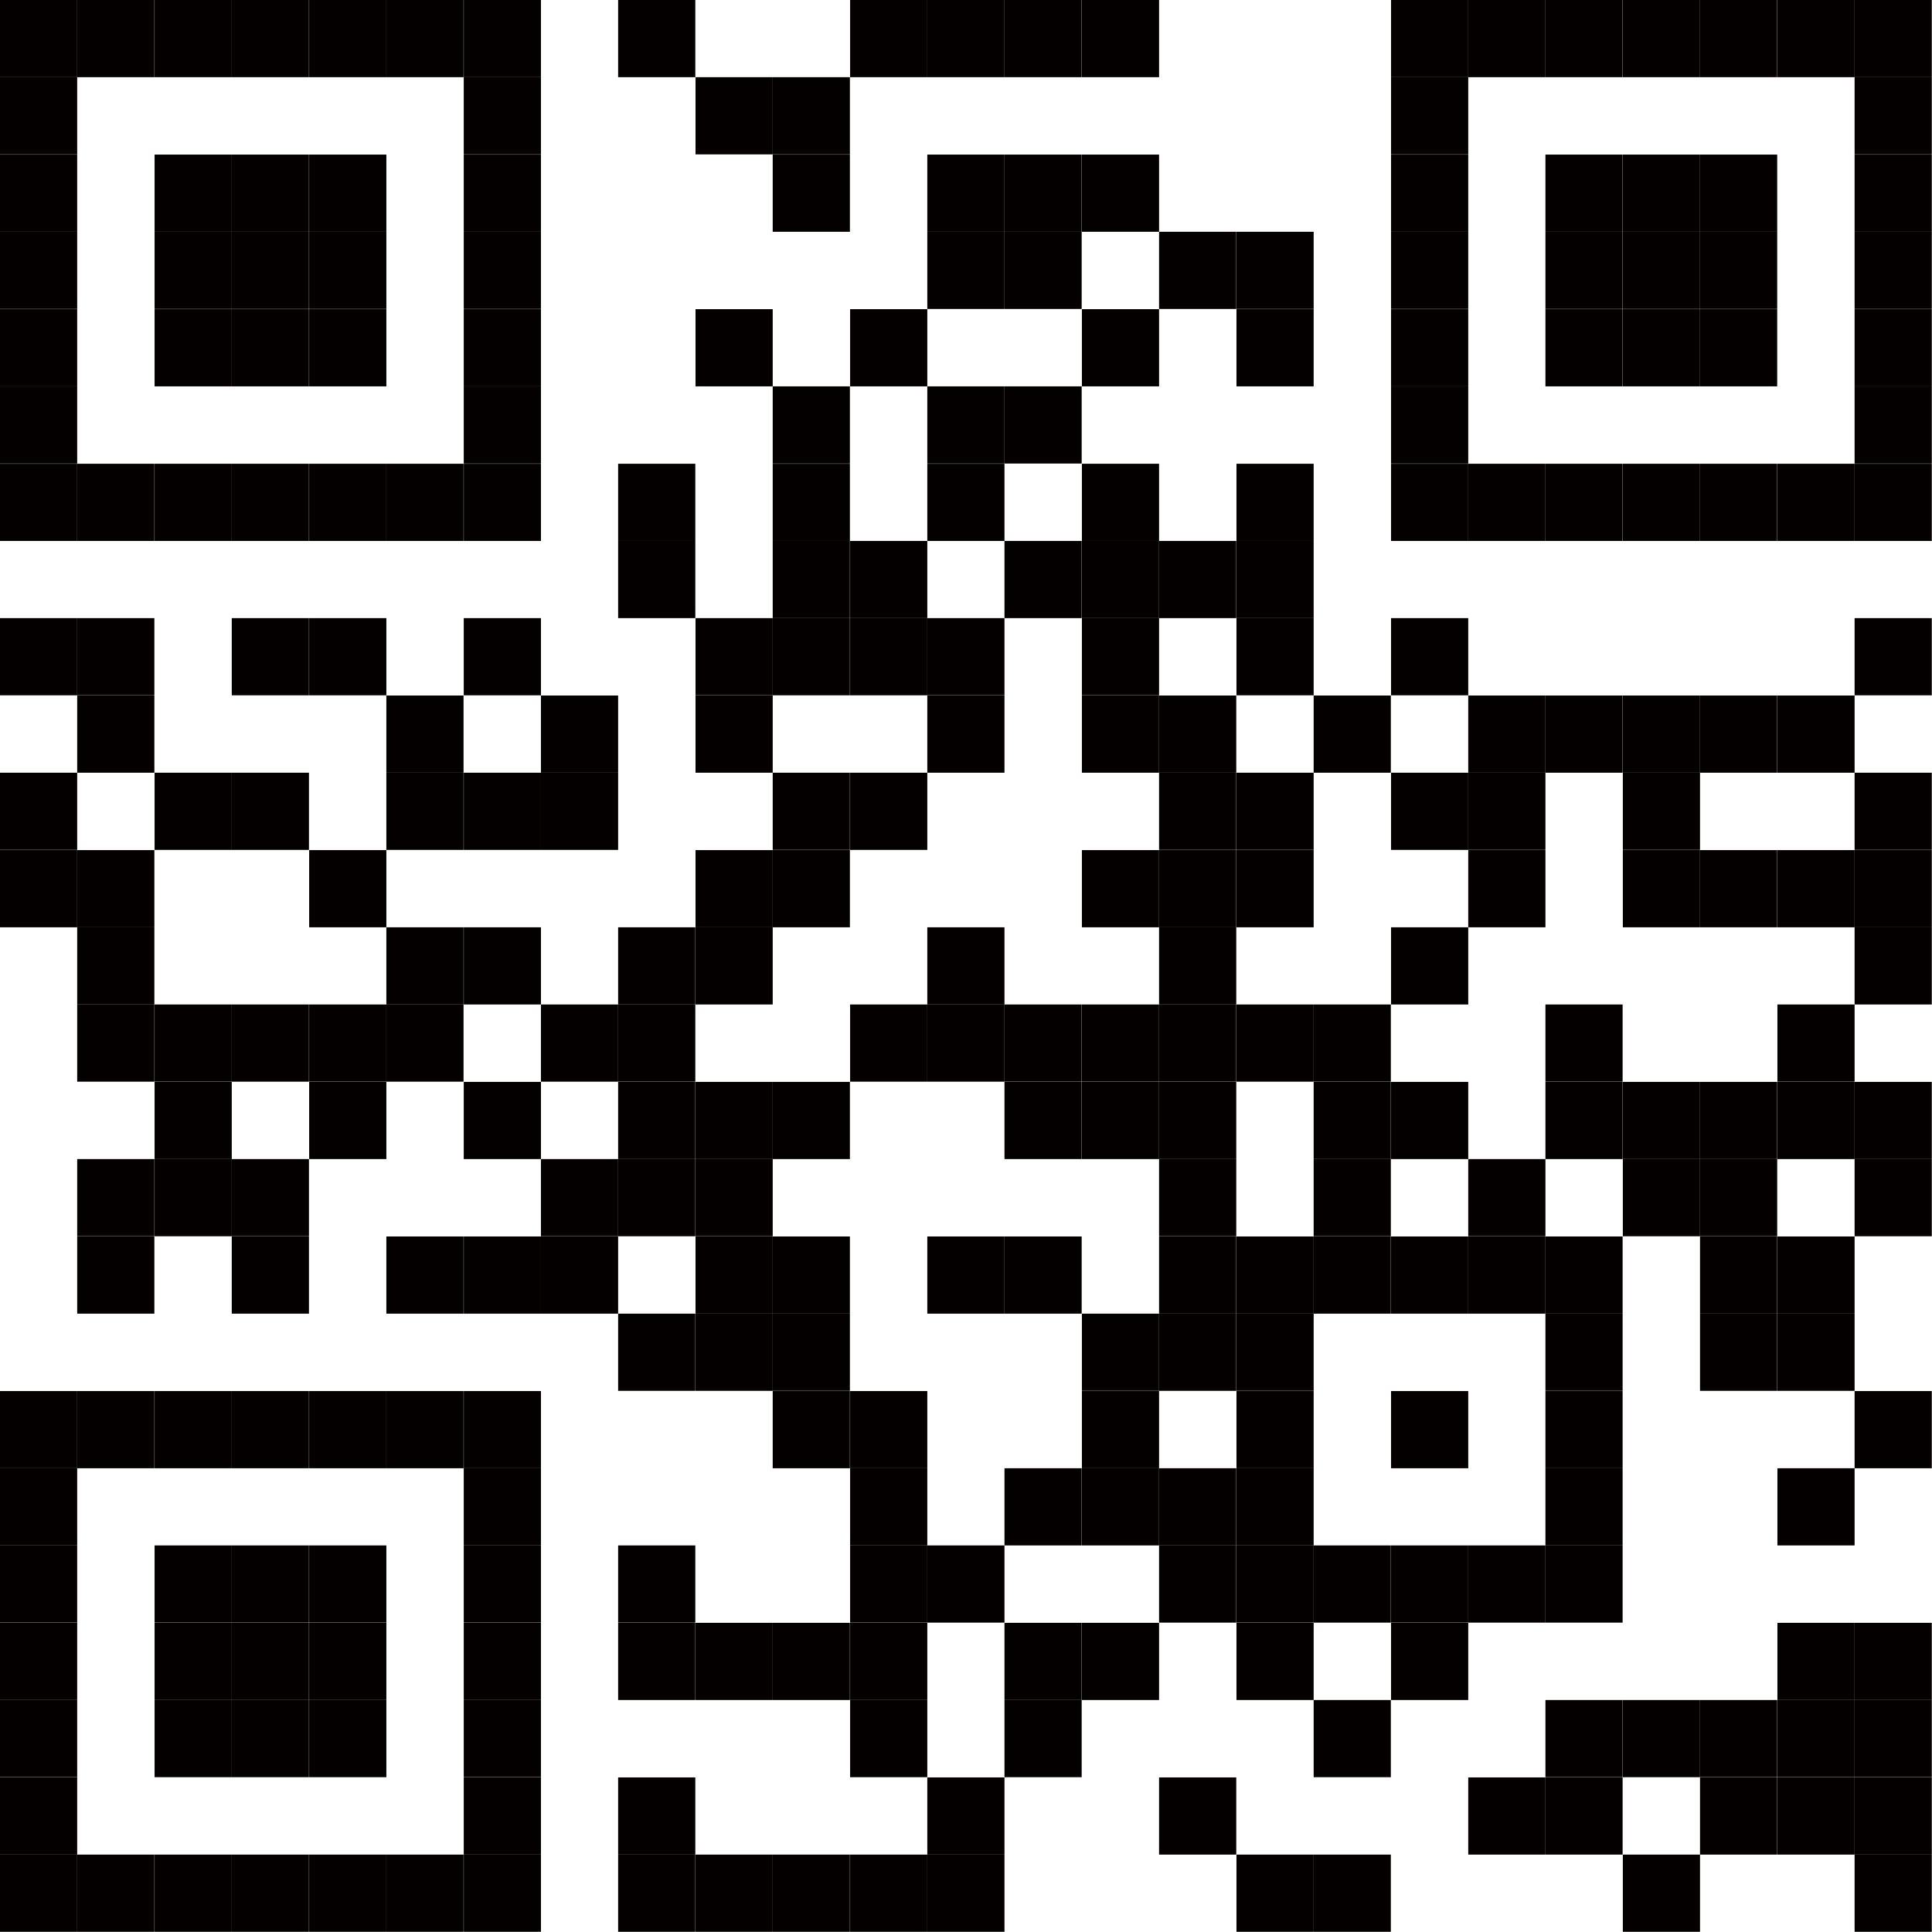
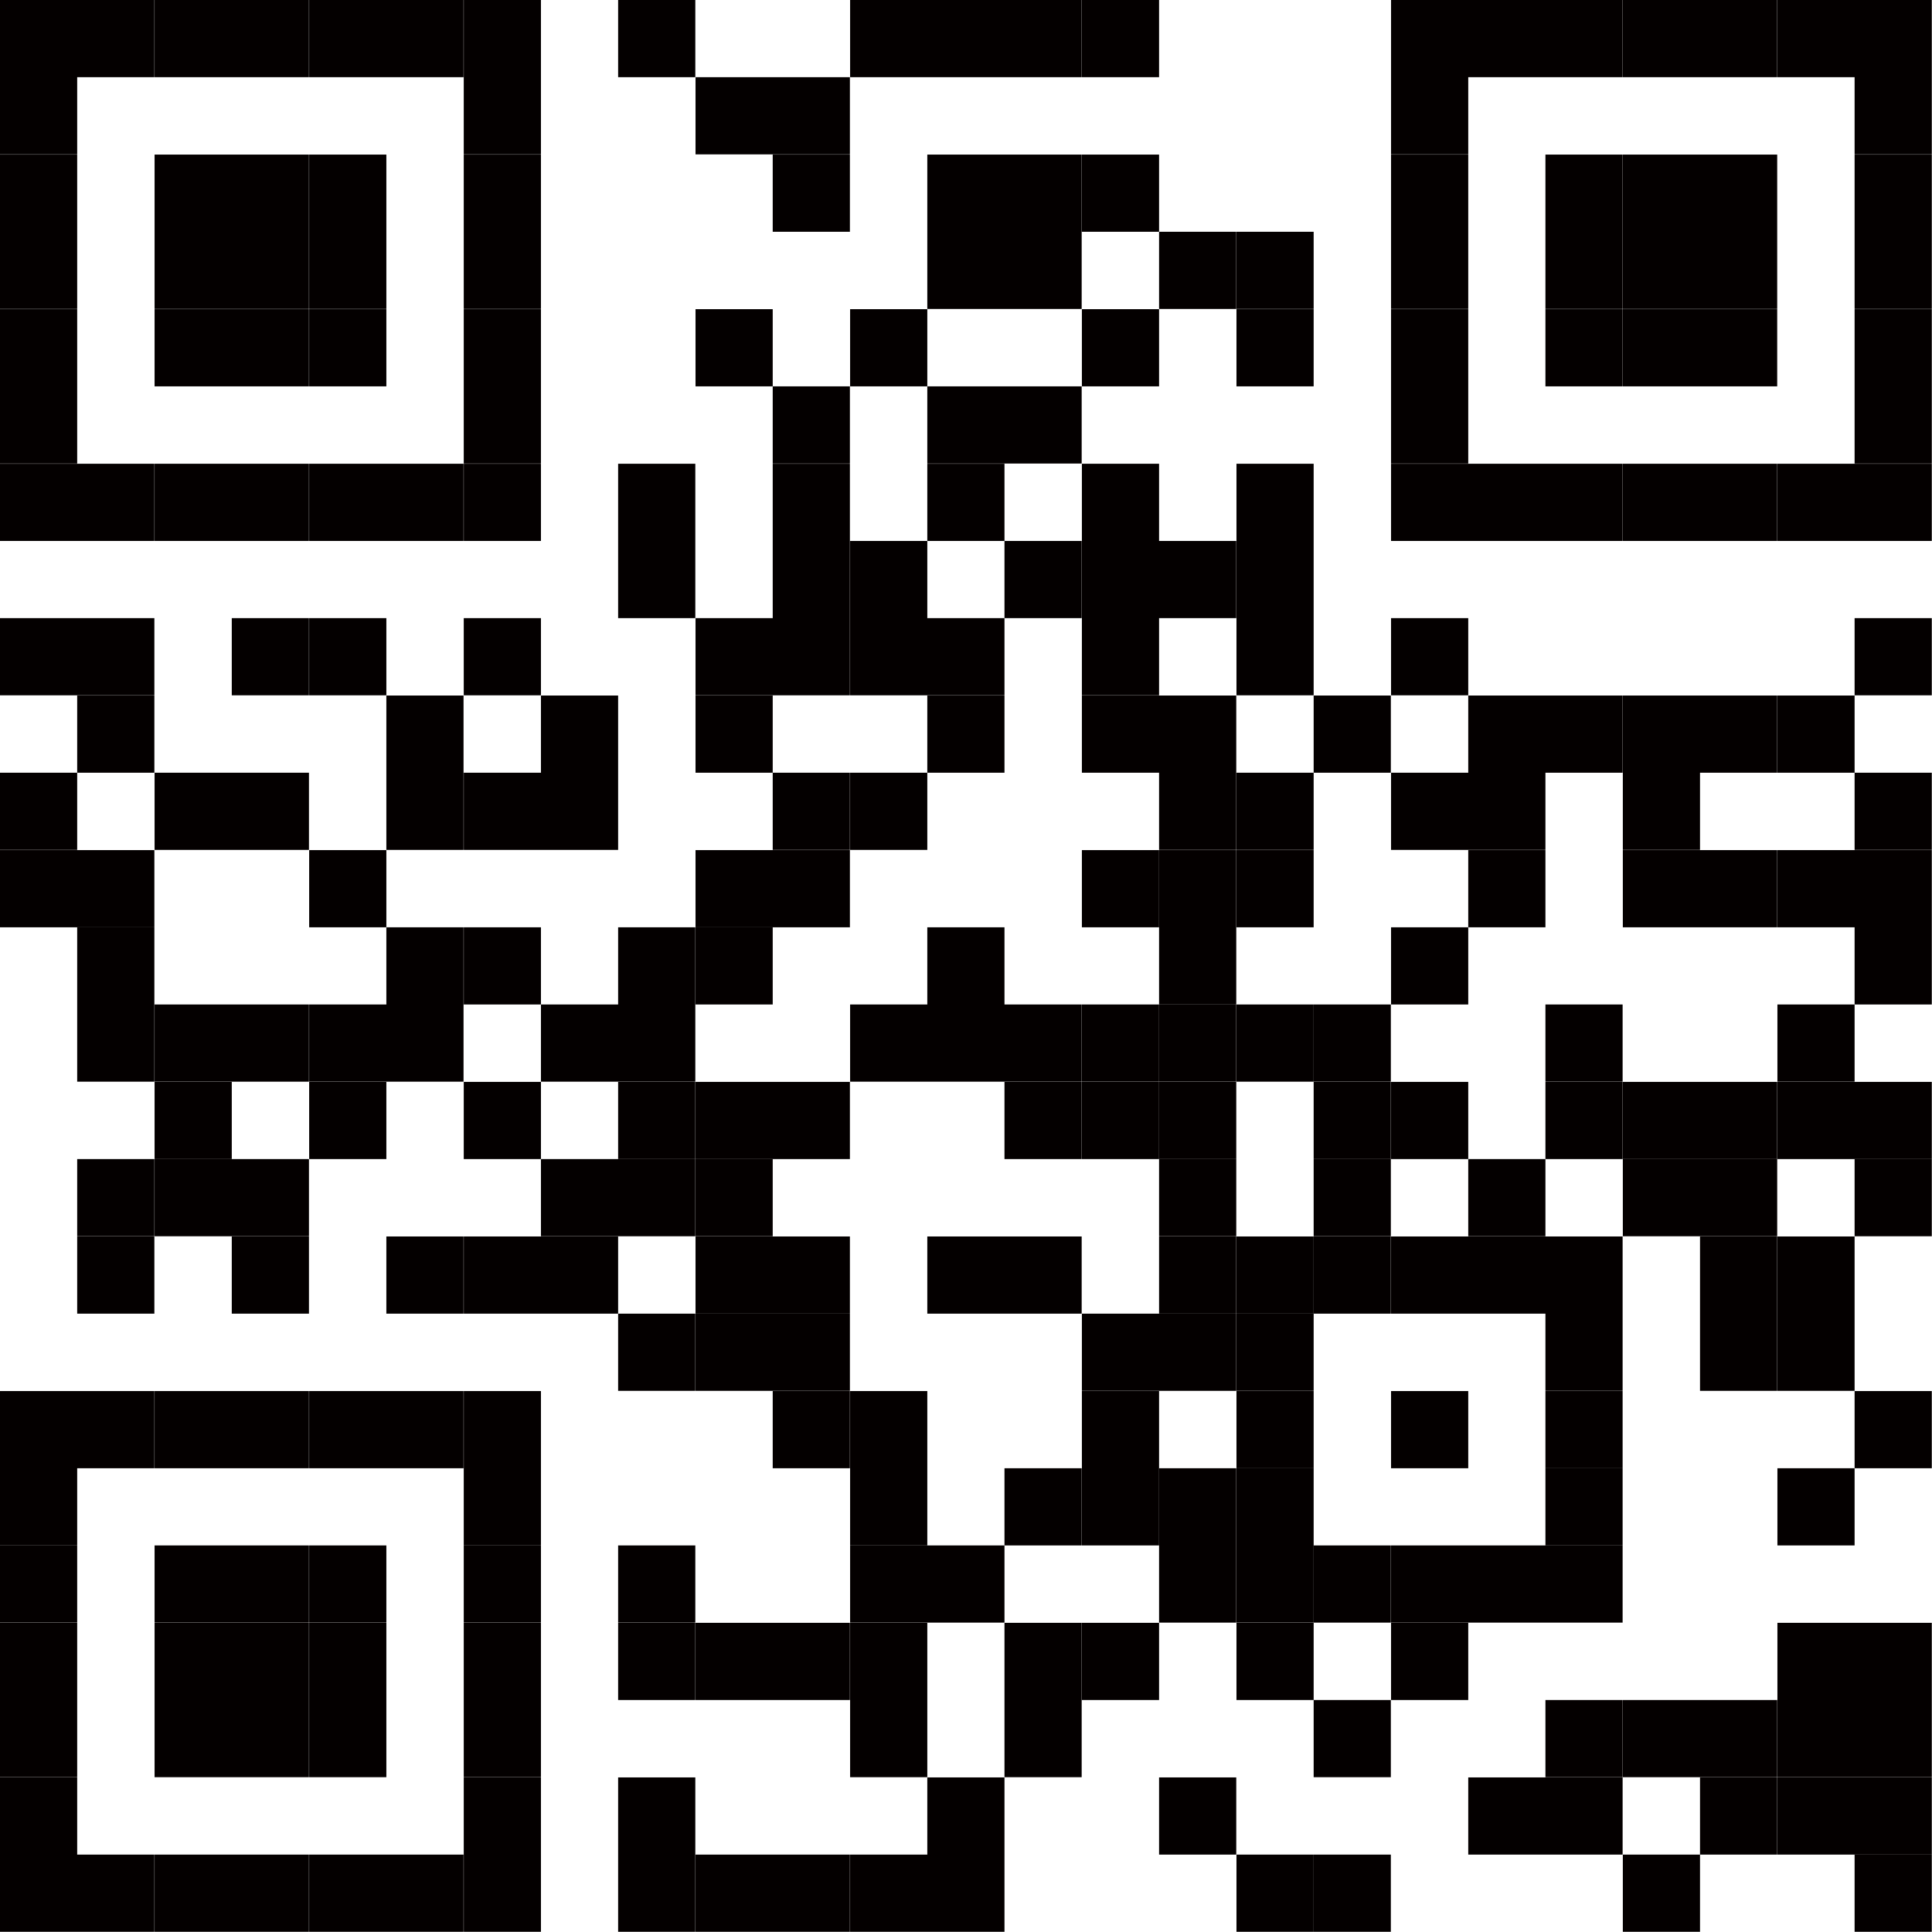
<svg xmlns="http://www.w3.org/2000/svg" id="圖層_1" data-name="圖層 1" viewBox="0 0 90.86 90.86">
  <defs>
-     <style>.cls-1{fill:#040000;}</style>
+     <style>.cls-1{fill:#040000}</style>
  </defs>
  <g id="quickmark">
-     <rect class="cls-1" width="3.63" height="3.63" />
-     <rect class="cls-1" x="3.63" width="3.63" height="3.63" />
-     <rect class="cls-1" x="7.27" width="3.63" height="3.63" />
-     <rect class="cls-1" x="10.9" width="3.63" height="3.63" />
-     <rect class="cls-1" x="14.54" width="3.63" height="3.63" />
-     <rect class="cls-1" x="18.17" width="3.63" height="3.63" />
-     <rect class="cls-1" x="21.81" width="3.63" height="3.63" />
-     <rect class="cls-1" x="29.07" width="3.63" height="3.63" />
-     <rect class="cls-1" x="39.98" width="3.63" height="3.63" />
-     <rect class="cls-1" x="43.61" width="3.63" height="3.63" />
-     <rect class="cls-1" x="47.24" width="3.63" height="3.63" />
-     <rect class="cls-1" x="50.88" width="3.63" height="3.63" />
-     <rect class="cls-1" x="65.42" width="3.63" height="3.63" />
-     <rect class="cls-1" x="69.05" width="3.63" height="3.63" />
-     <rect class="cls-1" x="72.68" width="3.63" height="3.63" />
-     <rect class="cls-1" x="76.32" width="3.63" height="3.63" />
-     <rect class="cls-1" x="79.95" width="3.63" height="3.63" />
-     <rect class="cls-1" x="83.59" width="3.63" height="3.63" />
-     <rect class="cls-1" x="87.22" width="3.63" height="3.63" />
-     <rect class="cls-1" y="3.63" width="3.63" height="3.63" />
-     <rect class="cls-1" x="21.81" y="3.63" width="3.63" height="3.63" />
-     <rect class="cls-1" x="32.71" y="3.63" width="3.63" height="3.63" />
-     <rect class="cls-1" x="36.34" y="3.63" width="3.63" height="3.63" />
-     <rect class="cls-1" x="65.42" y="3.63" width="3.63" height="3.63" />
-     <rect class="cls-1" x="87.22" y="3.63" width="3.63" height="3.63" />
-     <rect class="cls-1" y="7.27" width="3.63" height="3.63" />
-     <rect class="cls-1" x="7.27" y="7.27" width="3.63" height="3.63" />
-     <rect class="cls-1" x="10.9" y="7.27" width="3.63" height="3.63" />
-     <rect class="cls-1" x="14.54" y="7.27" width="3.63" height="3.63" />
-     <rect class="cls-1" x="21.81" y="7.27" width="3.63" height="3.63" />
-     <rect class="cls-1" x="36.34" y="7.27" width="3.63" height="3.63" />
-     <rect class="cls-1" x="43.61" y="7.27" width="3.63" height="3.63" />
-     <rect class="cls-1" x="47.24" y="7.27" width="3.63" height="3.63" />
-     <rect class="cls-1" x="50.88" y="7.27" width="3.63" height="3.63" />
-     <rect class="cls-1" x="65.42" y="7.27" width="3.63" height="3.63" />
-     <rect class="cls-1" x="72.68" y="7.27" width="3.63" height="3.63" />
-     <rect class="cls-1" x="76.32" y="7.27" width="3.63" height="3.63" />
-     <rect class="cls-1" x="79.95" y="7.27" width="3.63" height="3.63" />
-     <rect class="cls-1" x="87.22" y="7.27" width="3.63" height="3.63" />
-     <rect class="cls-1" y="10.9" width="3.63" height="3.63" />
-     <rect class="cls-1" x="7.27" y="10.9" width="3.63" height="3.63" />
-     <rect class="cls-1" x="10.9" y="10.9" width="3.63" height="3.63" />
-     <rect class="cls-1" x="14.54" y="10.9" width="3.63" height="3.63" />
-     <rect class="cls-1" x="21.81" y="10.9" width="3.63" height="3.63" />
-     <rect class="cls-1" x="43.61" y="10.9" width="3.63" height="3.63" />
-     <rect class="cls-1" x="47.24" y="10.9" width="3.63" height="3.63" />
-     <rect class="cls-1" x="54.51" y="10.9" width="3.63" height="3.63" />
-     <rect class="cls-1" x="58.15" y="10.9" width="3.63" height="3.63" />
-     <rect class="cls-1" x="65.42" y="10.9" width="3.63" height="3.63" />
-     <rect class="cls-1" x="72.68" y="10.9" width="3.63" height="3.63" />
-     <rect class="cls-1" x="76.32" y="10.9" width="3.63" height="3.63" />
-     <rect class="cls-1" x="79.95" y="10.9" width="3.63" height="3.63" />
-     <rect class="cls-1" x="87.22" y="10.9" width="3.63" height="3.63" />
-     <rect class="cls-1" y="14.54" width="3.63" height="3.63" />
-     <rect class="cls-1" x="7.27" y="14.54" width="3.63" height="3.63" />
-     <rect class="cls-1" x="10.9" y="14.54" width="3.63" height="3.63" />
-     <rect class="cls-1" x="14.54" y="14.54" width="3.63" height="3.63" />
-     <rect class="cls-1" x="21.81" y="14.54" width="3.63" height="3.63" />
-     <rect class="cls-1" x="32.71" y="14.54" width="3.63" height="3.63" />
-     <rect class="cls-1" x="39.98" y="14.54" width="3.63" height="3.63" />
-     <rect class="cls-1" x="50.88" y="14.54" width="3.63" height="3.63" />
-     <rect class="cls-1" x="58.15" y="14.54" width="3.63" height="3.63" />
-     <rect class="cls-1" x="65.42" y="14.54" width="3.63" height="3.63" />
-     <rect class="cls-1" x="72.68" y="14.54" width="3.63" height="3.63" />
-     <rect class="cls-1" x="76.32" y="14.54" width="3.63" height="3.63" />
-     <rect class="cls-1" x="79.95" y="14.54" width="3.63" height="3.63" />
-     <rect class="cls-1" x="87.22" y="14.54" width="3.63" height="3.63" />
-     <rect class="cls-1" y="18.17" width="3.63" height="3.63" />
-     <rect class="cls-1" x="21.81" y="18.17" width="3.63" height="3.63" />
-     <rect class="cls-1" x="36.34" y="18.17" width="3.63" height="3.63" />
-     <rect class="cls-1" x="43.61" y="18.17" width="3.63" height="3.63" />
-     <rect class="cls-1" x="47.24" y="18.17" width="3.63" height="3.63" />
-     <rect class="cls-1" x="65.42" y="18.17" width="3.63" height="3.63" />
-     <rect class="cls-1" x="87.22" y="18.17" width="3.63" height="3.63" />
-     <rect class="cls-1" y="21.81" width="3.63" height="3.63" />
-     <rect class="cls-1" x="3.63" y="21.81" width="3.63" height="3.63" />
-     <rect class="cls-1" x="7.27" y="21.81" width="3.63" height="3.63" />
-     <rect class="cls-1" x="10.9" y="21.81" width="3.63" height="3.63" />
-     <rect class="cls-1" x="14.54" y="21.81" width="3.63" height="3.63" />
-     <rect class="cls-1" x="18.17" y="21.81" width="3.63" height="3.63" />
-     <rect class="cls-1" x="21.81" y="21.81" width="3.63" height="3.63" />
-     <rect class="cls-1" x="29.07" y="21.81" width="3.63" height="3.63" />
-     <rect class="cls-1" x="36.34" y="21.81" width="3.63" height="3.63" />
-     <rect class="cls-1" x="43.61" y="21.81" width="3.63" height="3.63" />
-     <rect class="cls-1" x="50.88" y="21.81" width="3.63" height="3.63" />
-     <rect class="cls-1" x="58.15" y="21.81" width="3.63" height="3.63" />
-     <rect class="cls-1" x="65.42" y="21.81" width="3.63" height="3.63" />
-     <rect class="cls-1" x="69.05" y="21.81" width="3.63" height="3.63" />
-     <rect class="cls-1" x="72.68" y="21.81" width="3.63" height="3.63" />
-     <rect class="cls-1" x="76.32" y="21.81" width="3.63" height="3.63" />
-     <rect class="cls-1" x="79.95" y="21.81" width="3.63" height="3.63" />
-     <rect class="cls-1" x="83.59" y="21.81" width="3.63" height="3.63" />
-     <rect class="cls-1" x="87.22" y="21.81" width="3.63" height="3.63" />
-     <rect class="cls-1" x="29.07" y="25.44" width="3.63" height="3.63" />
-     <rect class="cls-1" x="36.34" y="25.44" width="3.63" height="3.63" />
-     <rect class="cls-1" x="39.98" y="25.44" width="3.63" height="3.63" />
-     <rect class="cls-1" x="47.24" y="25.44" width="3.63" height="3.63" />
-     <rect class="cls-1" x="50.88" y="25.44" width="3.63" height="3.63" />
-     <rect class="cls-1" x="54.51" y="25.44" width="3.63" height="3.63" />
-     <rect class="cls-1" x="58.15" y="25.44" width="3.63" height="3.63" />
-     <rect class="cls-1" y="29.07" width="3.63" height="3.63" />
-     <rect class="cls-1" x="3.63" y="29.07" width="3.63" height="3.63" />
-     <rect class="cls-1" x="10.9" y="29.07" width="3.63" height="3.63" />
-     <rect class="cls-1" x="14.54" y="29.07" width="3.63" height="3.63" />
-     <rect class="cls-1" x="21.81" y="29.07" width="3.63" height="3.63" />
-     <rect class="cls-1" x="32.71" y="29.07" width="3.63" height="3.63" />
-     <rect class="cls-1" x="36.34" y="29.07" width="3.63" height="3.63" />
-     <rect class="cls-1" x="39.98" y="29.07" width="3.63" height="3.63" />
-     <rect class="cls-1" x="43.61" y="29.07" width="3.63" height="3.63" />
-     <rect class="cls-1" x="50.88" y="29.07" width="3.63" height="3.63" />
-     <rect class="cls-1" x="58.15" y="29.07" width="3.63" height="3.63" />
-     <rect class="cls-1" x="65.42" y="29.07" width="3.63" height="3.63" />
-     <rect class="cls-1" x="87.22" y="29.07" width="3.63" height="3.63" />
-     <rect class="cls-1" x="3.63" y="32.71" width="3.63" height="3.63" />
-     <rect class="cls-1" x="18.17" y="32.71" width="3.63" height="3.63" />
-     <rect class="cls-1" x="25.44" y="32.71" width="3.63" height="3.63" />
-     <rect class="cls-1" x="32.71" y="32.71" width="3.63" height="3.63" />
-     <rect class="cls-1" x="43.61" y="32.71" width="3.63" height="3.63" />
-     <rect class="cls-1" x="50.88" y="32.71" width="3.63" height="3.63" />
-     <rect class="cls-1" x="54.51" y="32.71" width="3.63" height="3.63" />
-     <rect class="cls-1" x="61.78" y="32.71" width="3.63" height="3.63" />
-     <rect class="cls-1" x="69.05" y="32.71" width="3.63" height="3.63" />
-     <rect class="cls-1" x="72.68" y="32.71" width="3.63" height="3.63" />
-     <rect class="cls-1" x="76.32" y="32.71" width="3.63" height="3.63" />
-     <rect class="cls-1" x="79.95" y="32.71" width="3.63" height="3.63" />
-     <rect class="cls-1" x="83.59" y="32.71" width="3.63" height="3.63" />
-     <rect class="cls-1" y="36.34" width="3.63" height="3.63" />
-     <rect class="cls-1" x="7.27" y="36.34" width="3.63" height="3.63" />
-     <rect class="cls-1" x="10.9" y="36.34" width="3.63" height="3.63" />
-     <rect class="cls-1" x="18.17" y="36.34" width="3.63" height="3.63" />
-     <rect class="cls-1" x="21.81" y="36.34" width="3.63" height="3.63" />
-     <rect class="cls-1" x="25.44" y="36.34" width="3.63" height="3.63" />
-     <rect class="cls-1" x="36.34" y="36.34" width="3.63" height="3.63" />
-     <rect class="cls-1" x="39.98" y="36.34" width="3.63" height="3.63" />
-     <rect class="cls-1" x="54.51" y="36.34" width="3.63" height="3.63" />
-     <rect class="cls-1" x="58.15" y="36.34" width="3.63" height="3.63" />
-     <rect class="cls-1" x="65.42" y="36.34" width="3.63" height="3.63" />
-     <rect class="cls-1" x="69.05" y="36.34" width="3.63" height="3.63" />
-     <rect class="cls-1" x="76.32" y="36.34" width="3.63" height="3.63" />
-     <rect class="cls-1" x="87.22" y="36.34" width="3.63" height="3.63" />
-     <rect class="cls-1" y="39.98" width="3.63" height="3.63" />
-     <rect class="cls-1" x="3.63" y="39.98" width="3.63" height="3.63" />
-     <rect class="cls-1" x="14.54" y="39.98" width="3.63" height="3.63" />
-     <rect class="cls-1" x="32.71" y="39.98" width="3.63" height="3.63" />
-     <rect class="cls-1" x="36.34" y="39.98" width="3.63" height="3.63" />
-     <rect class="cls-1" x="50.88" y="39.98" width="3.63" height="3.63" />
-     <rect class="cls-1" x="54.51" y="39.98" width="3.63" height="3.63" />
-     <rect class="cls-1" x="58.15" y="39.98" width="3.63" height="3.63" />
-     <rect class="cls-1" x="69.05" y="39.98" width="3.63" height="3.63" />
-     <rect class="cls-1" x="76.32" y="39.98" width="3.63" height="3.63" />
-     <rect class="cls-1" x="79.95" y="39.98" width="3.63" height="3.63" />
-     <rect class="cls-1" x="83.59" y="39.98" width="3.63" height="3.63" />
-     <rect class="cls-1" x="87.22" y="39.98" width="3.63" height="3.63" />
-     <rect class="cls-1" x="3.63" y="43.61" width="3.63" height="3.63" />
-     <rect class="cls-1" x="18.17" y="43.61" width="3.63" height="3.63" />
-     <rect class="cls-1" x="21.81" y="43.61" width="3.63" height="3.63" />
-     <rect class="cls-1" x="29.07" y="43.61" width="3.63" height="3.63" />
-     <rect class="cls-1" x="32.71" y="43.61" width="3.63" height="3.63" />
-     <rect class="cls-1" x="43.61" y="43.61" width="3.63" height="3.63" />
-     <rect class="cls-1" x="54.51" y="43.61" width="3.63" height="3.63" />
-     <rect class="cls-1" x="65.42" y="43.61" width="3.63" height="3.63" />
-     <rect class="cls-1" x="87.22" y="43.61" width="3.63" height="3.63" />
-     <rect class="cls-1" x="3.63" y="47.24" width="3.63" height="3.63" />
-     <rect class="cls-1" x="7.27" y="47.24" width="3.63" height="3.63" />
-     <rect class="cls-1" x="10.9" y="47.24" width="3.63" height="3.63" />
-     <rect class="cls-1" x="14.54" y="47.24" width="3.63" height="3.63" />
-     <rect class="cls-1" x="18.17" y="47.24" width="3.63" height="3.63" />
-     <rect class="cls-1" x="25.44" y="47.24" width="3.63" height="3.63" />
-     <rect class="cls-1" x="29.07" y="47.24" width="3.63" height="3.63" />
-     <rect class="cls-1" x="39.98" y="47.24" width="3.63" height="3.63" />
-     <rect class="cls-1" x="43.61" y="47.24" width="3.63" height="3.63" />
-     <rect class="cls-1" x="47.24" y="47.24" width="3.63" height="3.63" />
-     <rect class="cls-1" x="50.88" y="47.24" width="3.63" height="3.63" />
-     <rect class="cls-1" x="54.51" y="47.24" width="3.63" height="3.63" />
-     <rect class="cls-1" x="58.15" y="47.24" width="3.63" height="3.63" />
-     <rect class="cls-1" x="61.78" y="47.24" width="3.63" height="3.63" />
-     <rect class="cls-1" x="72.68" y="47.24" width="3.63" height="3.63" />
-     <rect class="cls-1" x="83.59" y="47.24" width="3.63" height="3.63" />
-     <rect class="cls-1" x="7.27" y="50.88" width="3.63" height="3.63" />
-     <rect class="cls-1" x="14.54" y="50.88" width="3.63" height="3.63" />
-     <rect class="cls-1" x="21.81" y="50.88" width="3.63" height="3.63" />
-     <rect class="cls-1" x="29.07" y="50.88" width="3.63" height="3.63" />
-     <rect class="cls-1" x="32.71" y="50.88" width="3.63" height="3.63" />
-     <rect class="cls-1" x="36.34" y="50.88" width="3.63" height="3.63" />
-     <rect class="cls-1" x="47.24" y="50.88" width="3.63" height="3.63" />
-     <rect class="cls-1" x="50.88" y="50.88" width="3.63" height="3.63" />
-     <rect class="cls-1" x="54.51" y="50.88" width="3.63" height="3.63" />
-     <rect class="cls-1" x="61.78" y="50.88" width="3.63" height="3.63" />
-     <rect class="cls-1" x="65.42" y="50.88" width="3.63" height="3.63" />
-     <rect class="cls-1" x="72.68" y="50.88" width="3.63" height="3.63" />
-     <rect class="cls-1" x="76.32" y="50.88" width="3.63" height="3.63" />
-     <rect class="cls-1" x="79.95" y="50.88" width="3.63" height="3.63" />
-     <rect class="cls-1" x="83.59" y="50.88" width="3.63" height="3.63" />
-     <rect class="cls-1" x="87.22" y="50.88" width="3.63" height="3.63" />
-     <rect class="cls-1" x="3.63" y="54.51" width="3.63" height="3.63" />
-     <rect class="cls-1" x="7.27" y="54.51" width="3.63" height="3.63" />
-     <rect class="cls-1" x="10.9" y="54.51" width="3.63" height="3.63" />
-     <rect class="cls-1" x="25.44" y="54.51" width="3.63" height="3.63" />
-     <rect class="cls-1" x="29.07" y="54.51" width="3.63" height="3.63" />
-     <rect class="cls-1" x="32.71" y="54.51" width="3.63" height="3.63" />
-     <rect class="cls-1" x="54.51" y="54.51" width="3.63" height="3.63" />
-     <rect class="cls-1" x="61.78" y="54.51" width="3.63" height="3.63" />
-     <rect class="cls-1" x="69.05" y="54.51" width="3.63" height="3.63" />
-     <rect class="cls-1" x="76.32" y="54.51" width="3.63" height="3.63" />
-     <rect class="cls-1" x="79.95" y="54.51" width="3.63" height="3.63" />
-     <rect class="cls-1" x="87.22" y="54.51" width="3.63" height="3.63" />
-     <rect class="cls-1" x="3.63" y="58.15" width="3.63" height="3.63" />
-     <rect class="cls-1" x="10.9" y="58.15" width="3.63" height="3.63" />
-     <rect class="cls-1" x="18.17" y="58.15" width="3.63" height="3.63" />
-     <rect class="cls-1" x="21.81" y="58.15" width="3.63" height="3.63" />
-     <rect class="cls-1" x="25.44" y="58.15" width="3.63" height="3.63" />
-     <rect class="cls-1" x="32.71" y="58.15" width="3.63" height="3.63" />
-     <rect class="cls-1" x="36.34" y="58.15" width="3.63" height="3.63" />
-     <rect class="cls-1" x="43.61" y="58.15" width="3.63" height="3.63" />
-     <rect class="cls-1" x="47.24" y="58.15" width="3.63" height="3.63" />
-     <rect class="cls-1" x="54.51" y="58.15" width="3.63" height="3.63" />
-     <rect class="cls-1" x="58.15" y="58.15" width="3.63" height="3.63" />
-     <rect class="cls-1" x="61.78" y="58.15" width="3.63" height="3.63" />
-     <rect class="cls-1" x="65.42" y="58.15" width="3.63" height="3.63" />
-     <rect class="cls-1" x="69.05" y="58.15" width="3.63" height="3.63" />
-     <rect class="cls-1" x="72.68" y="58.15" width="3.63" height="3.63" />
-     <rect class="cls-1" x="79.95" y="58.15" width="3.63" height="3.63" />
-     <rect class="cls-1" x="83.59" y="58.15" width="3.63" height="3.63" />
-     <rect class="cls-1" x="29.07" y="61.78" width="3.63" height="3.63" />
-     <rect class="cls-1" x="32.71" y="61.78" width="3.63" height="3.63" />
-     <rect class="cls-1" x="36.34" y="61.78" width="3.63" height="3.63" />
-     <rect class="cls-1" x="50.88" y="61.78" width="3.63" height="3.63" />
-     <rect class="cls-1" x="54.51" y="61.78" width="3.63" height="3.63" />
-     <rect class="cls-1" x="58.15" y="61.78" width="3.63" height="3.63" />
-     <rect class="cls-1" x="72.68" y="61.78" width="3.63" height="3.63" />
-     <rect class="cls-1" x="79.95" y="61.78" width="3.63" height="3.63" />
-     <rect class="cls-1" x="83.59" y="61.78" width="3.63" height="3.63" />
-     <rect class="cls-1" y="65.42" width="3.63" height="3.63" />
-     <rect class="cls-1" x="3.63" y="65.42" width="3.63" height="3.63" />
-     <rect class="cls-1" x="7.27" y="65.42" width="3.63" height="3.63" />
-     <rect class="cls-1" x="10.9" y="65.42" width="3.63" height="3.63" />
-     <rect class="cls-1" x="14.54" y="65.42" width="3.63" height="3.63" />
-     <rect class="cls-1" x="18.17" y="65.42" width="3.63" height="3.63" />
-     <rect class="cls-1" x="21.81" y="65.42" width="3.63" height="3.63" />
-     <rect class="cls-1" x="36.34" y="65.42" width="3.63" height="3.63" />
-     <rect class="cls-1" x="39.98" y="65.42" width="3.63" height="3.63" />
-     <rect class="cls-1" x="50.88" y="65.42" width="3.63" height="3.63" />
-     <rect class="cls-1" x="58.15" y="65.42" width="3.63" height="3.63" />
-     <rect class="cls-1" x="65.42" y="65.42" width="3.63" height="3.63" />
-     <rect class="cls-1" x="72.68" y="65.42" width="3.63" height="3.63" />
-     <rect class="cls-1" x="87.22" y="65.42" width="3.63" height="3.63" />
-     <rect class="cls-1" y="69.05" width="3.63" height="3.63" />
-     <rect class="cls-1" x="21.81" y="69.05" width="3.63" height="3.63" />
-     <rect class="cls-1" x="39.98" y="69.05" width="3.63" height="3.63" />
-     <rect class="cls-1" x="47.24" y="69.05" width="3.63" height="3.63" />
-     <rect class="cls-1" x="50.88" y="69.05" width="3.63" height="3.63" />
-     <rect class="cls-1" x="54.51" y="69.05" width="3.63" height="3.63" />
-     <rect class="cls-1" x="58.15" y="69.05" width="3.63" height="3.63" />
-     <rect class="cls-1" x="72.68" y="69.05" width="3.63" height="3.63" />
-     <rect class="cls-1" x="83.59" y="69.05" width="3.63" height="3.63" />
-     <rect class="cls-1" y="72.68" width="3.63" height="3.63" />
-     <rect class="cls-1" x="7.27" y="72.68" width="3.63" height="3.63" />
-     <rect class="cls-1" x="10.9" y="72.68" width="3.63" height="3.63" />
-     <rect class="cls-1" x="14.54" y="72.68" width="3.63" height="3.63" />
-     <rect class="cls-1" x="21.81" y="72.68" width="3.63" height="3.63" />
-     <rect class="cls-1" x="29.07" y="72.68" width="3.63" height="3.63" />
-     <rect class="cls-1" x="39.98" y="72.68" width="3.63" height="3.63" />
-     <rect class="cls-1" x="43.61" y="72.68" width="3.63" height="3.63" />
-     <rect class="cls-1" x="54.51" y="72.68" width="3.63" height="3.63" />
-     <rect class="cls-1" x="58.15" y="72.68" width="3.63" height="3.63" />
-     <rect class="cls-1" x="61.78" y="72.68" width="3.63" height="3.63" />
-     <rect class="cls-1" x="65.42" y="72.68" width="3.63" height="3.63" />
-     <rect class="cls-1" x="69.05" y="72.68" width="3.63" height="3.63" />
-     <rect class="cls-1" x="72.68" y="72.68" width="3.63" height="3.63" />
-     <rect class="cls-1" y="76.32" width="3.63" height="3.63" />
-     <rect class="cls-1" x="7.27" y="76.32" width="3.63" height="3.63" />
-     <rect class="cls-1" x="10.9" y="76.32" width="3.63" height="3.63" />
-     <rect class="cls-1" x="14.54" y="76.32" width="3.63" height="3.63" />
-     <rect class="cls-1" x="21.81" y="76.32" width="3.63" height="3.63" />
-     <rect class="cls-1" x="29.07" y="76.32" width="3.63" height="3.63" />
-     <rect class="cls-1" x="32.71" y="76.32" width="3.63" height="3.63" />
-     <rect class="cls-1" x="36.34" y="76.32" width="3.63" height="3.63" />
-     <rect class="cls-1" x="39.98" y="76.32" width="3.63" height="3.63" />
-     <rect class="cls-1" x="47.24" y="76.32" width="3.63" height="3.63" />
-     <rect class="cls-1" x="50.88" y="76.32" width="3.63" height="3.63" />
-     <rect class="cls-1" x="58.15" y="76.32" width="3.63" height="3.63" />
-     <rect class="cls-1" x="65.42" y="76.32" width="3.63" height="3.63" />
-     <rect class="cls-1" x="83.59" y="76.32" width="3.63" height="3.63" />
-     <rect class="cls-1" x="87.22" y="76.32" width="3.63" height="3.63" />
-     <rect class="cls-1" y="79.95" width="3.63" height="3.63" />
-     <rect class="cls-1" x="7.27" y="79.95" width="3.63" height="3.63" />
-     <rect class="cls-1" x="10.9" y="79.95" width="3.63" height="3.63" />
-     <rect class="cls-1" x="14.54" y="79.95" width="3.63" height="3.63" />
-     <rect class="cls-1" x="21.81" y="79.95" width="3.63" height="3.63" />
-     <rect class="cls-1" x="39.98" y="79.95" width="3.63" height="3.63" />
-     <rect class="cls-1" x="47.24" y="79.95" width="3.63" height="3.63" />
-     <rect class="cls-1" x="61.78" y="79.95" width="3.63" height="3.63" />
-     <rect class="cls-1" x="72.68" y="79.95" width="3.63" height="3.63" />
-     <rect class="cls-1" x="76.32" y="79.95" width="3.63" height="3.63" />
-     <rect class="cls-1" x="79.95" y="79.95" width="3.63" height="3.63" />
-     <rect class="cls-1" x="83.59" y="79.95" width="3.63" height="3.63" />
-     <rect class="cls-1" x="87.22" y="79.95" width="3.63" height="3.63" />
-     <rect class="cls-1" y="83.59" width="3.63" height="3.63" />
-     <rect class="cls-1" x="21.81" y="83.59" width="3.63" height="3.63" />
-     <rect class="cls-1" x="29.07" y="83.59" width="3.63" height="3.63" />
-     <rect class="cls-1" x="43.61" y="83.59" width="3.63" height="3.63" />
-     <rect class="cls-1" x="54.51" y="83.59" width="3.63" height="3.63" />
-     <rect class="cls-1" x="69.05" y="83.59" width="3.63" height="3.63" />
-     <rect class="cls-1" x="72.68" y="83.59" width="3.63" height="3.63" />
-     <rect class="cls-1" x="79.95" y="83.59" width="3.63" height="3.63" />
-     <rect class="cls-1" x="83.59" y="83.59" width="3.63" height="3.63" />
-     <rect class="cls-1" x="87.22" y="83.59" width="3.63" height="3.63" />
-     <rect class="cls-1" y="87.22" width="3.63" height="3.63" />
-     <rect class="cls-1" x="3.63" y="87.22" width="3.63" height="3.63" />
-     <rect class="cls-1" x="7.27" y="87.22" width="3.63" height="3.63" />
-     <rect class="cls-1" x="10.9" y="87.22" width="3.63" height="3.63" />
-     <rect class="cls-1" x="14.54" y="87.22" width="3.63" height="3.63" />
-     <rect class="cls-1" x="18.17" y="87.22" width="3.63" height="3.63" />
-     <rect class="cls-1" x="21.81" y="87.22" width="3.63" height="3.63" />
-     <rect class="cls-1" x="29.07" y="87.22" width="3.63" height="3.63" />
-     <rect class="cls-1" x="32.71" y="87.22" width="3.63" height="3.63" />
-     <rect class="cls-1" x="36.34" y="87.22" width="3.63" height="3.63" />
-     <rect class="cls-1" x="39.98" y="87.22" width="3.63" height="3.63" />
-     <rect class="cls-1" x="43.61" y="87.22" width="3.63" height="3.63" />
-     <rect class="cls-1" x="58.15" y="87.22" width="3.63" height="3.63" />
-     <rect class="cls-1" x="61.78" y="87.22" width="3.63" height="3.63" />
-     <rect class="cls-1" x="76.32" y="87.22" width="3.63" height="3.63" />
-     <rect class="cls-1" x="87.22" y="87.22" width="3.63" height="3.63" />
+     <path class="cls-1" d="M0 0h3.63v3.63H0zm3.63 0h3.63v3.63H3.63zm3.64 0h3.63v3.63H7.27zm3.63 0h3.63v3.63H10.9zm3.64 0h3.63v3.63h-3.63zm3.63 0h3.63v3.63h-3.63zm3.64 0h3.63v3.63h-3.63zm7.26 0h3.63v3.63h-3.63zm10.91 0h3.63v3.63h-3.63zm3.63 0h3.63v3.63h-3.63zm3.63 0h3.63v3.63h-3.63zm3.64 0h3.63v3.63h-3.63zm14.54 0h3.63v3.63h-3.63zm3.63 0h3.63v3.63h-3.63zm3.63 0h3.63v3.63h-3.63zm3.64 0h3.63v3.63h-3.63zm3.63 0h3.63v3.63h-3.63zm3.64 0h3.63v3.63h-3.63zm3.63 0h3.63v3.63h-3.63zM0 3.63h3.63v3.63H0zm21.81 0h3.63v3.63h-3.63zm10.9 0h3.63v3.63h-3.63zm3.63 0h3.63v3.63h-3.63zm29.08 0h3.63v3.63h-3.63zm21.8 0h3.63v3.63h-3.63zM0 7.27h3.63v3.63H0zm7.27 0h3.63v3.63H7.27zm3.63 0h3.63v3.63H10.9zm3.64 0h3.63v3.63h-3.63zm7.27 0h3.63v3.63h-3.63zm14.53 0h3.63v3.63h-3.63zm7.27 0h3.63v3.63h-3.63zm3.63 0h3.63v3.63h-3.63zm3.64 0h3.63v3.63h-3.63zm14.54 0h3.63v3.63h-3.63zm7.26 0h3.63v3.63h-3.63zm3.64 0h3.63v3.63h-3.63zm3.63 0h3.63v3.63h-3.63zm7.27 0h3.63v3.63h-3.63zM0 10.9h3.63v3.63H0zm7.27 0h3.63v3.63H7.27zm3.63 0h3.63v3.63H10.9zm3.64 0h3.63v3.63h-3.63zm7.27 0h3.63v3.63h-3.63zm21.8 0h3.63v3.63h-3.63zm3.63 0h3.63v3.63h-3.63zm7.27 0h3.63v3.63h-3.63zm3.64 0h3.63v3.63h-3.63zm7.27 0h3.63v3.63h-3.63zm7.26 0h3.63v3.63h-3.63zm3.64 0h3.63v3.63h-3.63zm3.63 0h3.63v3.63h-3.63zm7.27 0h3.63v3.63h-3.63zM0 14.54h3.63v3.63H0zm7.27 0h3.63v3.63H7.27zm3.63 0h3.63v3.63H10.9zm3.64 0h3.63v3.63h-3.63zm7.27 0h3.63v3.63h-3.63zm10.9 0h3.63v3.63h-3.63zm7.27 0h3.63v3.63h-3.63zm10.9 0h3.63v3.63h-3.63zm7.27 0h3.63v3.63h-3.63zm7.27 0h3.63v3.63h-3.63zm7.26 0h3.63v3.63h-3.63zm3.64 0h3.63v3.63h-3.63zm3.63 0h3.63v3.63h-3.63zm7.27 0h3.63v3.63h-3.63zM0 18.17h3.63v3.63H0zm21.81 0h3.63v3.63h-3.63zm14.53 0h3.63v3.63h-3.63zm7.27 0h3.63v3.63h-3.63zm3.63 0h3.63v3.63h-3.63zm18.18 0h3.63v3.63h-3.63zm21.8 0h3.63v3.63h-3.63zM0 21.81h3.63v3.63H0zm3.63 0h3.63v3.63H3.63zm3.64 0h3.63v3.63H7.27zm3.63 0h3.63v3.63H10.9zm3.64 0h3.63v3.63h-3.63zm3.63 0h3.63v3.63h-3.63zm3.64 0h3.63v3.63h-3.63zm7.26 0h3.63v3.63h-3.63zm7.27 0h3.63v3.63h-3.63zm7.27 0h3.63v3.63h-3.63zm7.27 0h3.63v3.63h-3.63zm7.27 0h3.63v3.63h-3.63zm7.27 0h3.63v3.63h-3.63zm3.63 0h3.63v3.63h-3.63zm3.63 0h3.63v3.63h-3.63zm3.64 0h3.63v3.63h-3.63zm3.63 0h3.63v3.63h-3.63zm3.64 0h3.63v3.63h-3.63zm3.63 0h3.63v3.63h-3.63zm-58.15 3.63h3.63v3.63h-3.63zm7.27 0h3.63v3.63h-3.63zm3.64 0h3.63v3.63h-3.63zm7.26 0h3.63v3.63h-3.63zm3.64 0h3.63v3.63h-3.63zm3.63 0h3.63v3.63h-3.63zm3.64 0h3.63v3.63h-3.63zM0 29.07h3.63v3.63H0zm3.63 0h3.63v3.63H3.63zm7.27 0h3.63v3.63H10.9zm3.64 0h3.63v3.63h-3.63zm7.27 0h3.63v3.63h-3.63zm10.9 0h3.63v3.63h-3.63zm3.63 0h3.63v3.63h-3.63zm3.64 0h3.63v3.63h-3.63zm3.63 0h3.63v3.63h-3.63zm7.27 0h3.63v3.63h-3.63zm7.27 0h3.63v3.63h-3.63zm7.27 0h3.63v3.63h-3.63zm21.8 0h3.63v3.63h-3.63zM3.63 32.71h3.63v3.63H3.63zm14.54 0h3.63v3.63h-3.63zm7.27 0h3.63v3.63h-3.63zm7.27 0h3.63v3.63h-3.63zm10.9 0h3.63v3.63h-3.63zm7.27 0h3.63v3.63h-3.63zm3.63 0h3.63v3.63h-3.63zm7.27 0h3.63v3.63h-3.63zm7.27 0h3.63v3.63h-3.63zm3.63 0h3.63v3.63h-3.63zm3.64 0h3.63v3.63h-3.63zm3.63 0h3.63v3.63h-3.63zm3.64 0h3.63v3.63h-3.63zM0 36.34h3.63v3.63H0zm7.27 0h3.63v3.63H7.27zm3.63 0h3.63v3.63H10.9zm7.27 0h3.63v3.63h-3.63zm3.64 0h3.63v3.63h-3.63zm3.63 0h3.63v3.63h-3.63zm10.9 0h3.63v3.63h-3.63zm3.64 0h3.63v3.63h-3.63zm14.53 0h3.63v3.63h-3.63zm3.64 0h3.63v3.63h-3.63zm7.27 0h3.63v3.63h-3.63zm3.63 0h3.63v3.63h-3.63zm7.27 0h3.63v3.63h-3.63zm10.9 0h3.63v3.63h-3.63zM0 39.98h3.63v3.63H0zm3.63 0h3.63v3.63H3.63zm10.91 0h3.63v3.63h-3.63zm18.17 0h3.63v3.63h-3.63zm3.63 0h3.63v3.63h-3.63zm14.54 0h3.63v3.63h-3.63z" />
+     <path class="cls-1" d="M54.51 39.98h3.63v3.63h-3.63zm3.64 0h3.63v3.63h-3.63zm10.9 0h3.63v3.63h-3.63zm7.27 0h3.63v3.63h-3.63zm3.63 0h3.63v3.63h-3.63zm3.64 0h3.63v3.63h-3.63zm3.63 0h3.63v3.63h-3.63zM3.63 43.61h3.63v3.63H3.63zm14.54 0h3.63v3.63h-3.63zm3.64 0h3.63v3.63h-3.63zm7.26 0h3.63v3.63h-3.63zm3.64 0h3.63v3.63h-3.63zm10.9 0h3.63v3.63h-3.63zm10.9 0h3.63v3.63h-3.63zm10.91 0h3.63v3.63h-3.63zm21.8 0h3.63v3.63h-3.63zM3.63 47.24h3.63v3.63H3.63zm3.64 0h3.63v3.63H7.27zm3.63 0h3.63v3.63H10.9zm3.64 0h3.63v3.63h-3.63zm3.63 0h3.63v3.63h-3.63zm7.27 0h3.63v3.63h-3.63zm3.63 0h3.63v3.63h-3.63zm10.91 0h3.63v3.63h-3.63zm3.63 0h3.63v3.63h-3.63zm3.63 0h3.63v3.63h-3.63zm3.64 0h3.63v3.63h-3.63z" />
+     <path class="cls-1" d="M54.51 47.24h3.63v3.63h-3.63zm3.64 0h3.63v3.63h-3.63z" />
+     <path class="cls-1" d="M61.78 47.24h3.63v3.63h-3.63zm10.9 0h3.63v3.63h-3.63zm10.91 0h3.63v3.63h-3.63zM7.27 50.88h3.63v3.63H7.27zm7.27 0h3.63v3.63h-3.63zm7.27 0h3.63v3.63h-3.63zm7.26 0h3.63v3.63h-3.63zm3.64 0h3.63v3.63h-3.63zm3.63 0h3.63v3.63h-3.63zm10.9 0h3.63v3.63h-3.63zm3.64 0h3.63v3.63h-3.63z" />
+     <path class="cls-1" d="M54.51 50.88h3.63v3.63h-3.63zm7.27 0h3.63v3.63h-3.63zm3.64 0h3.63v3.63h-3.63zm7.26 0h3.63v3.63h-3.63zm3.64 0h3.63v3.63h-3.63zm3.63 0h3.63v3.63h-3.63zm3.64 0h3.63v3.63h-3.63zm3.63 0h3.63v3.63h-3.63zM3.63 54.51h3.63v3.63H3.63zm3.64 0h3.63v3.63H7.27zm3.63 0h3.63v3.63H10.9zm14.54 0h3.63v3.63h-3.63zm3.63 0h3.63v3.63h-3.63zm3.64 0h3.63v3.63h-3.63z" />
+     <path class="cls-1" d="M54.51 54.51h3.63v3.63h-3.63zm7.27 0h3.63v3.63h-3.63zm7.27 0h3.63v3.63h-3.63zm7.27 0h3.63v3.63h-3.63zm3.63 0h3.63v3.63h-3.63zm7.27 0h3.63v3.63h-3.63zM3.63 58.15h3.63v3.63H3.63zm7.27 0h3.63v3.63H10.9zm7.27 0h3.63v3.63h-3.63zm3.64 0h3.63v3.63h-3.63zm3.63 0h3.63v3.63h-3.63zm7.27 0h3.63v3.63h-3.63zm3.63 0h3.63v3.63h-3.63zm7.27 0h3.63v3.63h-3.63zm3.63 0h3.63v3.63h-3.63zm7.27 0h3.63v3.63h-3.63zm3.64 0h3.63v3.63h-3.63z" />
+     <path class="cls-1" d="M61.78 58.15h3.63v3.63h-3.63zm3.64 0h3.63v3.63h-3.63zm3.63 0h3.63v3.63h-3.63zm3.63 0h3.63v3.63h-3.63zm7.27 0h3.63v3.63h-3.63zm3.64 0h3.63v3.63h-3.63zm-54.52 3.63h3.63v3.63h-3.63zm3.64 0h3.63v3.63h-3.63zm3.63 0h3.63v3.63h-3.63zm14.54 0h3.63v3.63h-3.63zm3.63 0h3.63v3.63h-3.63zm3.64 0h3.63v3.63h-3.63zm14.53 0h3.63v3.63h-3.63zm7.27 0h3.63v3.63h-3.63zm3.64 0h3.63v3.63h-3.63zM0 65.42h3.63v3.63H0zm3.63 0h3.63v3.63H3.63zm3.64 0h3.63v3.63H7.27zm3.63 0h3.63v3.63H10.9zm3.64 0h3.63v3.63h-3.63zm3.63 0h3.63v3.63h-3.63zm3.64 0h3.63v3.63h-3.63zm14.53 0h3.63v3.63h-3.63zm3.64 0h3.63v3.63h-3.63zm10.9 0h3.63v3.63h-3.63zm7.27 0h3.63v3.63h-3.63zm7.27 0h3.63v3.63h-3.63zm7.26 0h3.63v3.63h-3.63zm14.54 0h3.63v3.63h-3.63zM0 69.05h3.63v3.63H0zm21.81 0h3.63v3.63h-3.63zm18.17 0h3.63v3.63h-3.63zm7.26 0h3.63v3.63h-3.63zm3.64 0h3.63v3.63h-3.63z" />
+     <path class="cls-1" d="M54.51 69.05h3.63v3.63h-3.63zm3.64 0h3.63v3.63h-3.63zm14.53 0h3.63v3.63h-3.63zm10.91 0h3.63v3.63h-3.63zM0 72.68h3.63v3.63H0zm7.27 0h3.63v3.63H7.27zm3.63 0h3.63v3.63H10.9zm3.64 0h3.63v3.63h-3.63zm7.27 0h3.63v3.63h-3.63zm7.26 0h3.63v3.63h-3.63zm10.91 0h3.63v3.63h-3.63zm3.63 0h3.63v3.63h-3.63zm10.9 0h3.63v3.63h-3.63zm3.64 0h3.63v3.63h-3.63z" />
+     <path class="cls-1" d="M61.78 72.68h3.63v3.63h-3.63zm3.64 0h3.63v3.63h-3.63zm3.63 0h3.63v3.63h-3.63zm3.63 0h3.63v3.63h-3.63zM0 76.32h3.63v3.63H0zm7.27 0h3.63v3.63H7.27zm3.63 0h3.63v3.63H10.9zm3.64 0h3.63v3.63h-3.63zm7.27 0h3.63v3.63h-3.63zm7.26 0h3.63v3.63h-3.63zm3.64 0h3.63v3.63h-3.63zm3.63 0h3.63v3.63h-3.63zm3.64 0h3.63v3.63h-3.63zm7.26 0h3.63v3.63h-3.63zm3.64 0h3.63v3.63h-3.63zm7.27 0h3.63v3.63h-3.63zm7.27 0h3.63v3.63h-3.63zm18.17 0h3.63v3.63h-3.63zm3.63 0h3.63v3.63h-3.63zM0 79.95h3.63v3.63H0zm7.27 0h3.63v3.63H7.27zm3.63 0h3.63v3.63H10.9zm3.64 0h3.63v3.63h-3.63zm7.27 0h3.63v3.63h-3.63zm18.17 0h3.63v3.63h-3.63zm7.26 0h3.63v3.63h-3.63zm14.54 0h3.63v3.63h-3.63zm10.9 0h3.63v3.63h-3.63zm3.64 0h3.63v3.63h-3.63zm3.63 0h3.63v3.63h-3.63zm3.64 0h3.63v3.63h-3.63zm3.63 0h3.63v3.63h-3.63zM0 83.59h3.63v3.63H0zm21.81 0h3.63v3.63h-3.63zm7.26 0h3.63v3.63h-3.63zm14.54 0h3.63v3.63h-3.63zm10.9 0h3.63v3.63h-3.63zm14.54 0h3.63v3.63h-3.63zm3.63 0h3.63v3.63h-3.63zm7.27 0h3.63v3.63h-3.63zm3.64 0h3.63v3.63h-3.63zm3.63 0h3.63v3.63h-3.63zM0 87.22h3.63v3.63H0zm3.63 0h3.63v3.63H3.63zm3.64 0h3.63v3.63H7.27zm3.63 0h3.63v3.63H10.9zm3.64 0h3.63v3.63h-3.63zm3.63 0h3.63v3.63h-3.63zm3.64 0h3.63v3.63h-3.63zm7.26 0h3.63v3.63h-3.63zm3.64 0h3.63v3.63h-3.63zm3.63 0h3.63v3.63h-3.63zm3.64 0h3.63v3.63h-3.63zm3.63 0h3.63v3.63h-3.63zm14.54 0h3.63v3.63h-3.63z" />
+     <path class="cls-1" d="M61.78 87.22h3.63v3.63h-3.63zm14.54 0h3.63v3.63h-3.63zm10.9 0h3.63v3.63h-3.63z" />
  </g>
</svg>
